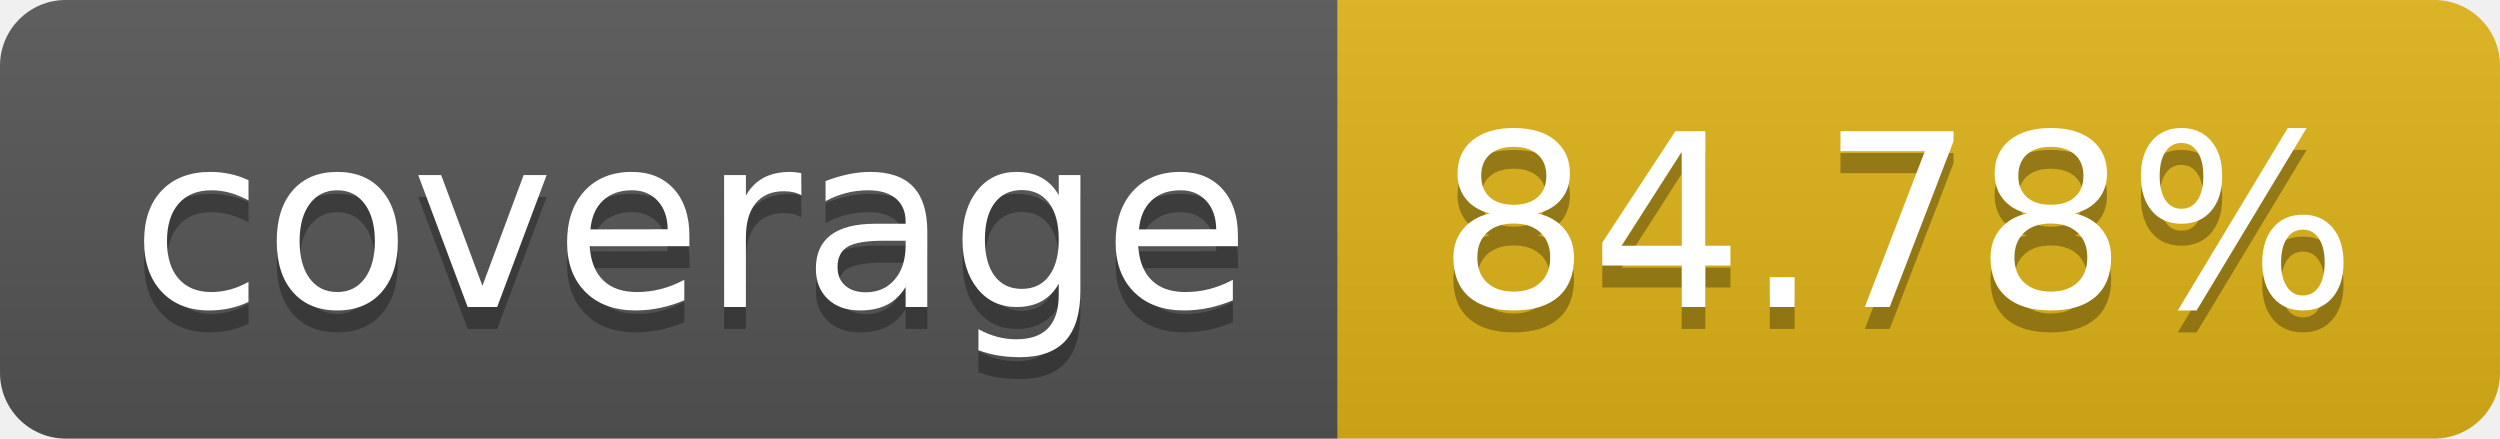
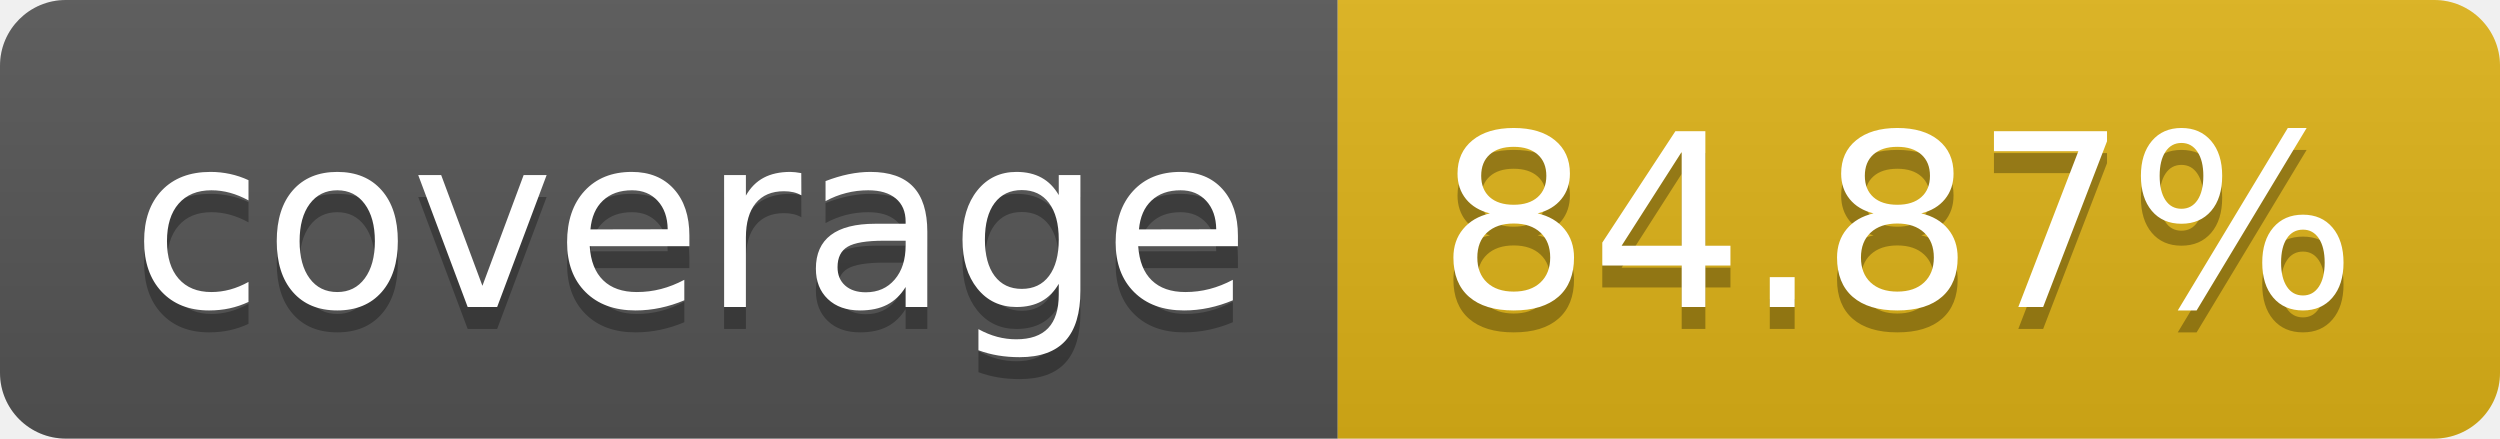
- <svg xmlns="http://www.w3.org/2000/svg" width="114" height="20" role="img" aria-label="coverage: 84.78%">
+ <svg xmlns="http://www.w3.org/2000/svg" width="114" height="20" role="img" aria-label="coverage: 84.87%">
  <linearGradient id="s" x2="0" y2="100%">
    <stop offset="0" stop-color="#bbb" stop-opacity=".1" />
    <stop offset="1" stop-opacity=".1" />
  </linearGradient>
  <clipPath id="r">
    <rect width="114" height="20" rx="3" fill="#fff" />
  </clipPath>
  <g clip-path="url(#r)">
    <rect width="61" height="20" fill="#555" />
    <rect x="61" width="53" height="20" fill="#dfb317" />
    <rect width="114" height="20" fill="url(#s)" />
  </g>
  <g fill="#fff" text-anchor="middle" font-family="Verdana,Geneva,DejaVu Sans,sans-serif" text-rendering="geometricPrecision" font-size="110">
    <text aria-hidden="true" x="315" y="150" fill="#010101" fill-opacity=".3" transform="scale(.1)" textLength="510">coverage</text>
    <text x="315" y="140" transform="scale(.1)" fill="#fff" textLength="510">coverage</text>
-     <text aria-hidden="true" x="865" y="150" fill="#010101" fill-opacity=".3" transform="scale(.1)" textLength="430">84.78%</text>
-     <text x="865" y="140" transform="scale(.1)" fill="#fff" textLength="430">84.78%</text>
+     <text aria-hidden="true" x="865" y="150" fill="#010101" fill-opacity=".3" transform="scale(.1)" textLength="430">84.87%</text>
+     <text x="865" y="140" transform="scale(.1)" fill="#fff" textLength="430">84.87%</text>
  </g>
</svg>
